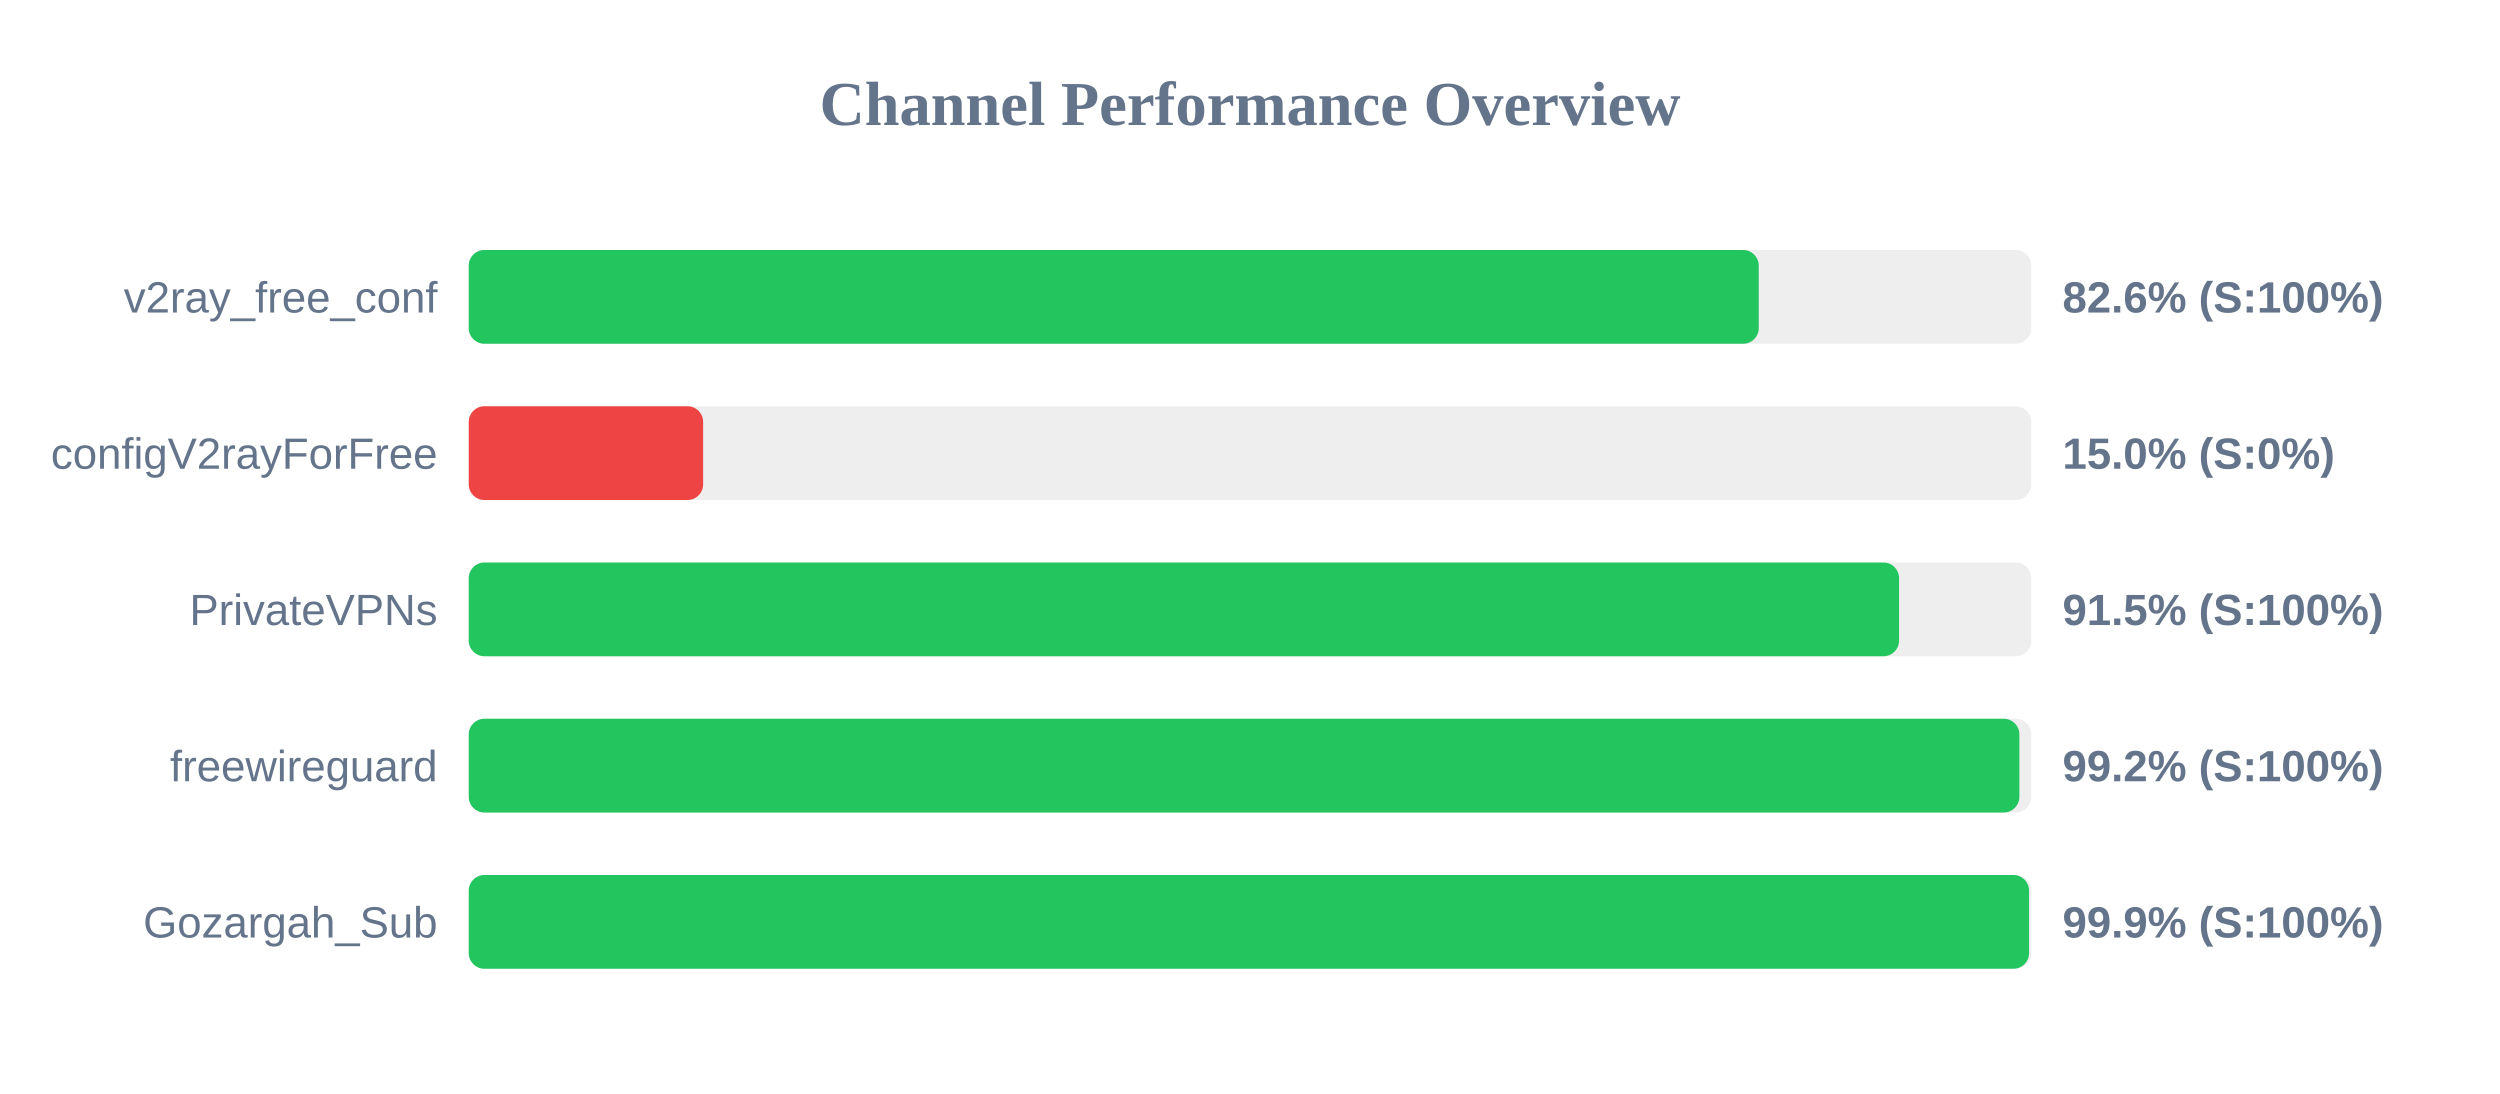
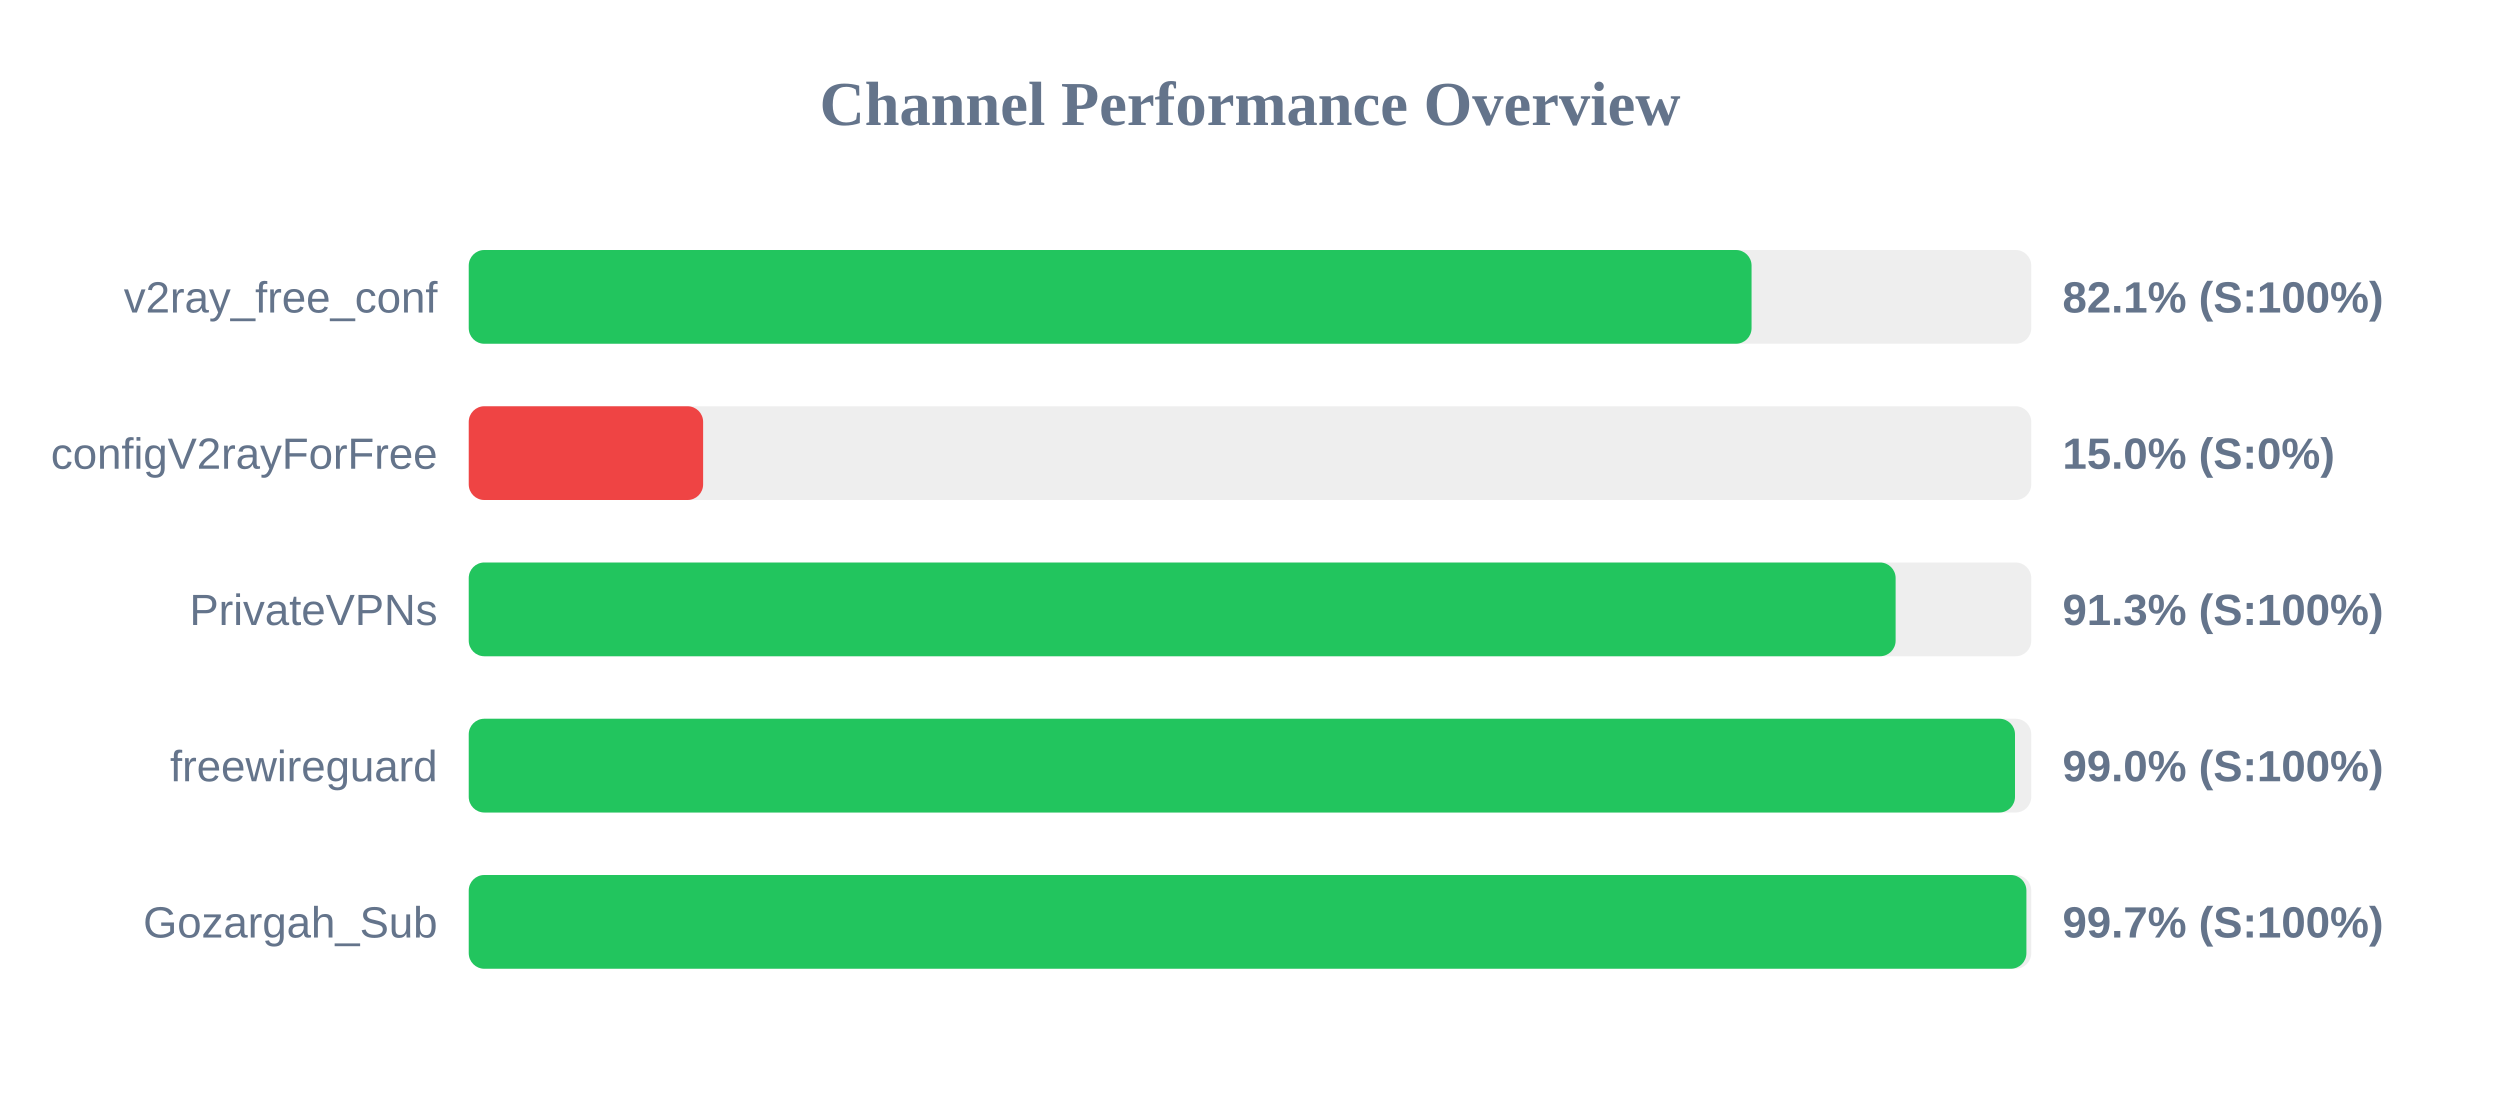
<svg xmlns="http://www.w3.org/2000/svg" width="800" height="350" version="1.1">
  <style>
        .row { font: 14px Arial; fill: #64748b; }
        .score { font: bold 14px Arial; fill: #64748b; }
    </style>
  <text x="400" y="40" text-anchor="middle" font-size="20px" font-weight="bold" fill="#64748b">Channel Performance Overview</text>
  <rect x="150" y="80" width="500" height="30" fill="#eee" rx="5" />
-   <rect x="150" y="80" width="412.8" height="30" fill="#22c55e" rx="5" />
+   <rect x="150" y="80" width="410.5" height="30" fill="#22c55e" rx="5" />
  <text x="140" y="100" text-anchor="end" class="row">v2ray_free_conf</text>
-   <text x="660" y="100" text-anchor="start" class="score">82.6% (S:100%)</text>
+   <text x="660" y="100" text-anchor="start" class="score">82.1% (S:100%)</text>
  <rect x="150" y="130" width="500" height="30" fill="#eee" rx="5" />
  <rect x="150" y="130" width="75.0" height="30" fill="#ef4444" rx="5" />
  <text x="140" y="150" text-anchor="end" class="row">configV2rayForFree</text>
  <text x="660" y="150" text-anchor="start" class="score">15.0% (S:0%)</text>
  <rect x="150" y="180" width="500" height="30" fill="#eee" rx="5" />
-   <rect x="150" y="180" width="457.7" height="30" fill="#22c55e" rx="5" />
+   <rect x="150" y="180" width="456.6" height="30" fill="#22c55e" rx="5" />
  <text x="140" y="200" text-anchor="end" class="row">PrivateVPNs</text>
-   <text x="660" y="200" text-anchor="start" class="score">91.5% (S:100%)</text>
+   <text x="660" y="200" text-anchor="start" class="score">91.3% (S:100%)</text>
  <rect x="150" y="230" width="500" height="30" fill="#eee" rx="5" />
-   <rect x="150" y="230" width="496.2" height="30" fill="#22c55e" rx="5" />
+   <rect x="150" y="230" width="494.8" height="30" fill="#22c55e" rx="5" />
  <text x="140" y="250" text-anchor="end" class="row">freewireguard</text>
-   <text x="660" y="250" text-anchor="start" class="score">99.2% (S:100%)</text>
+   <text x="660" y="250" text-anchor="start" class="score">99.0% (S:100%)</text>
  <rect x="150" y="280" width="500" height="30" fill="#eee" rx="5" />
-   <rect x="150" y="280" width="499.3" height="30" fill="#22c55e" rx="5" />
+   <rect x="150" y="280" width="498.45" height="30" fill="#22c55e" rx="5" />
  <text x="140" y="300" text-anchor="end" class="row">Gozargah_Sub</text>
-   <text x="660" y="300" text-anchor="start" class="score">99.9% (S:100%)</text>
+   <text x="660" y="300" text-anchor="start" class="score">99.7% (S:100%)</text>
</svg>
